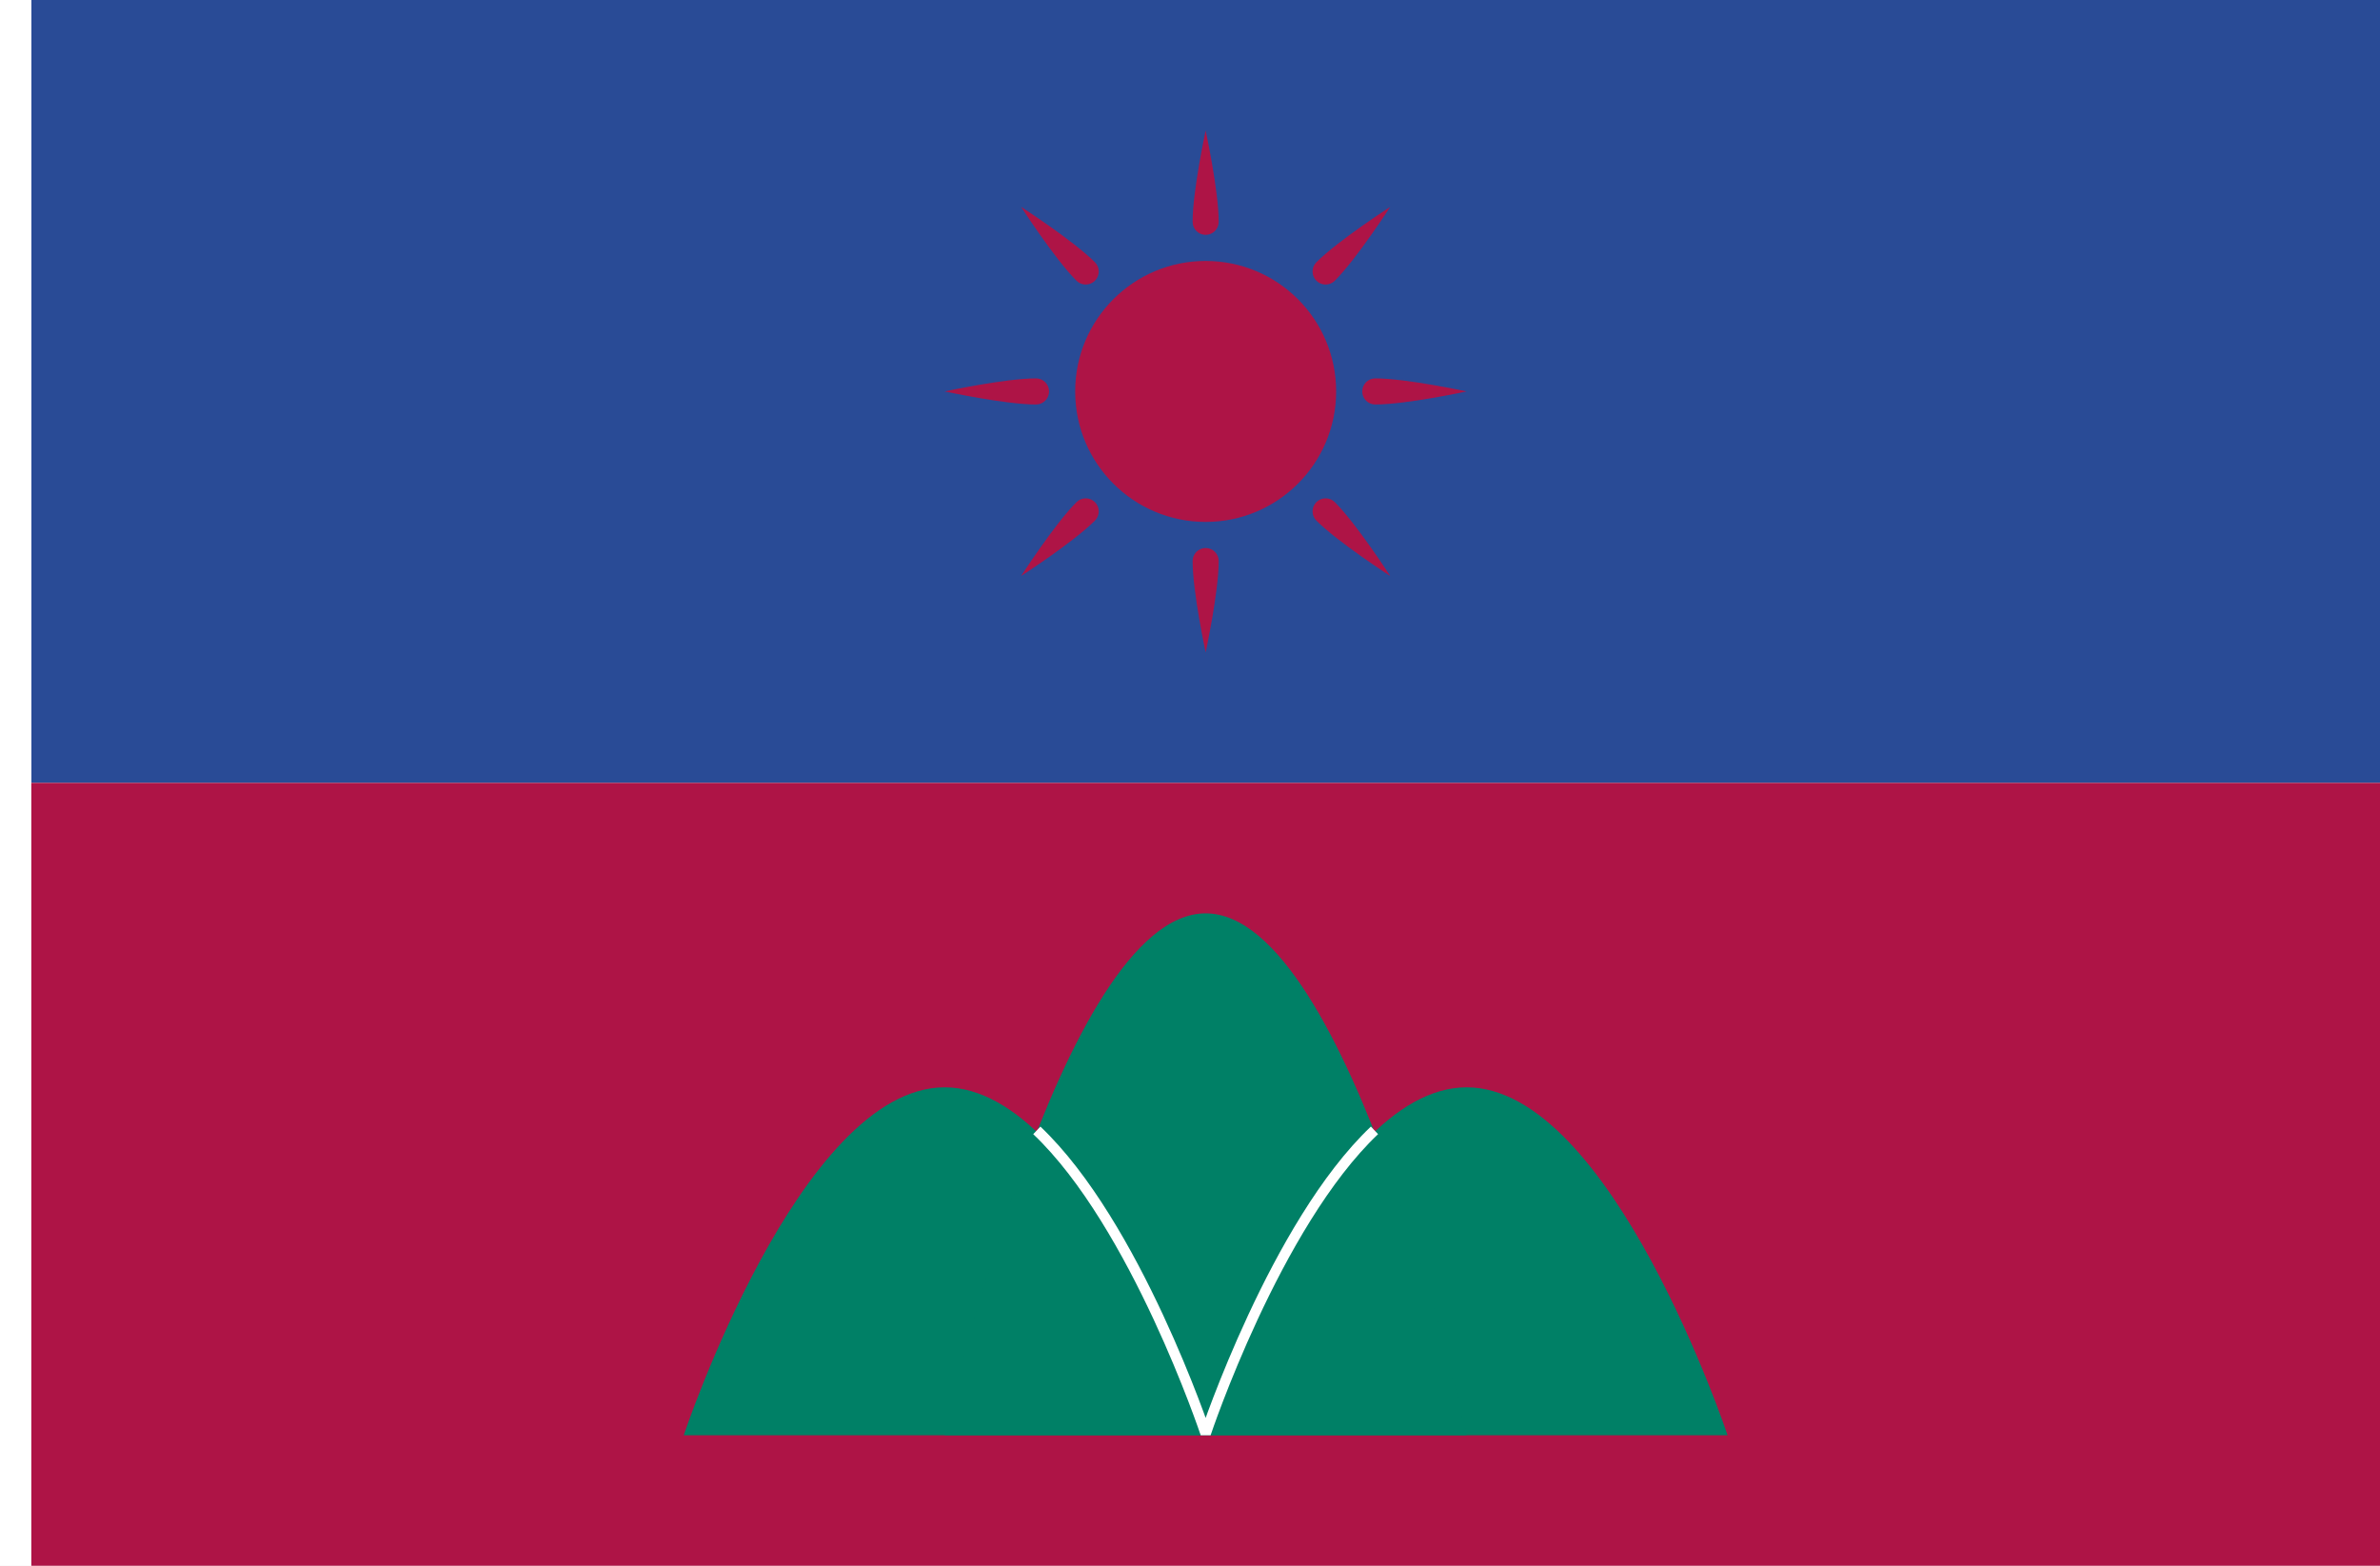
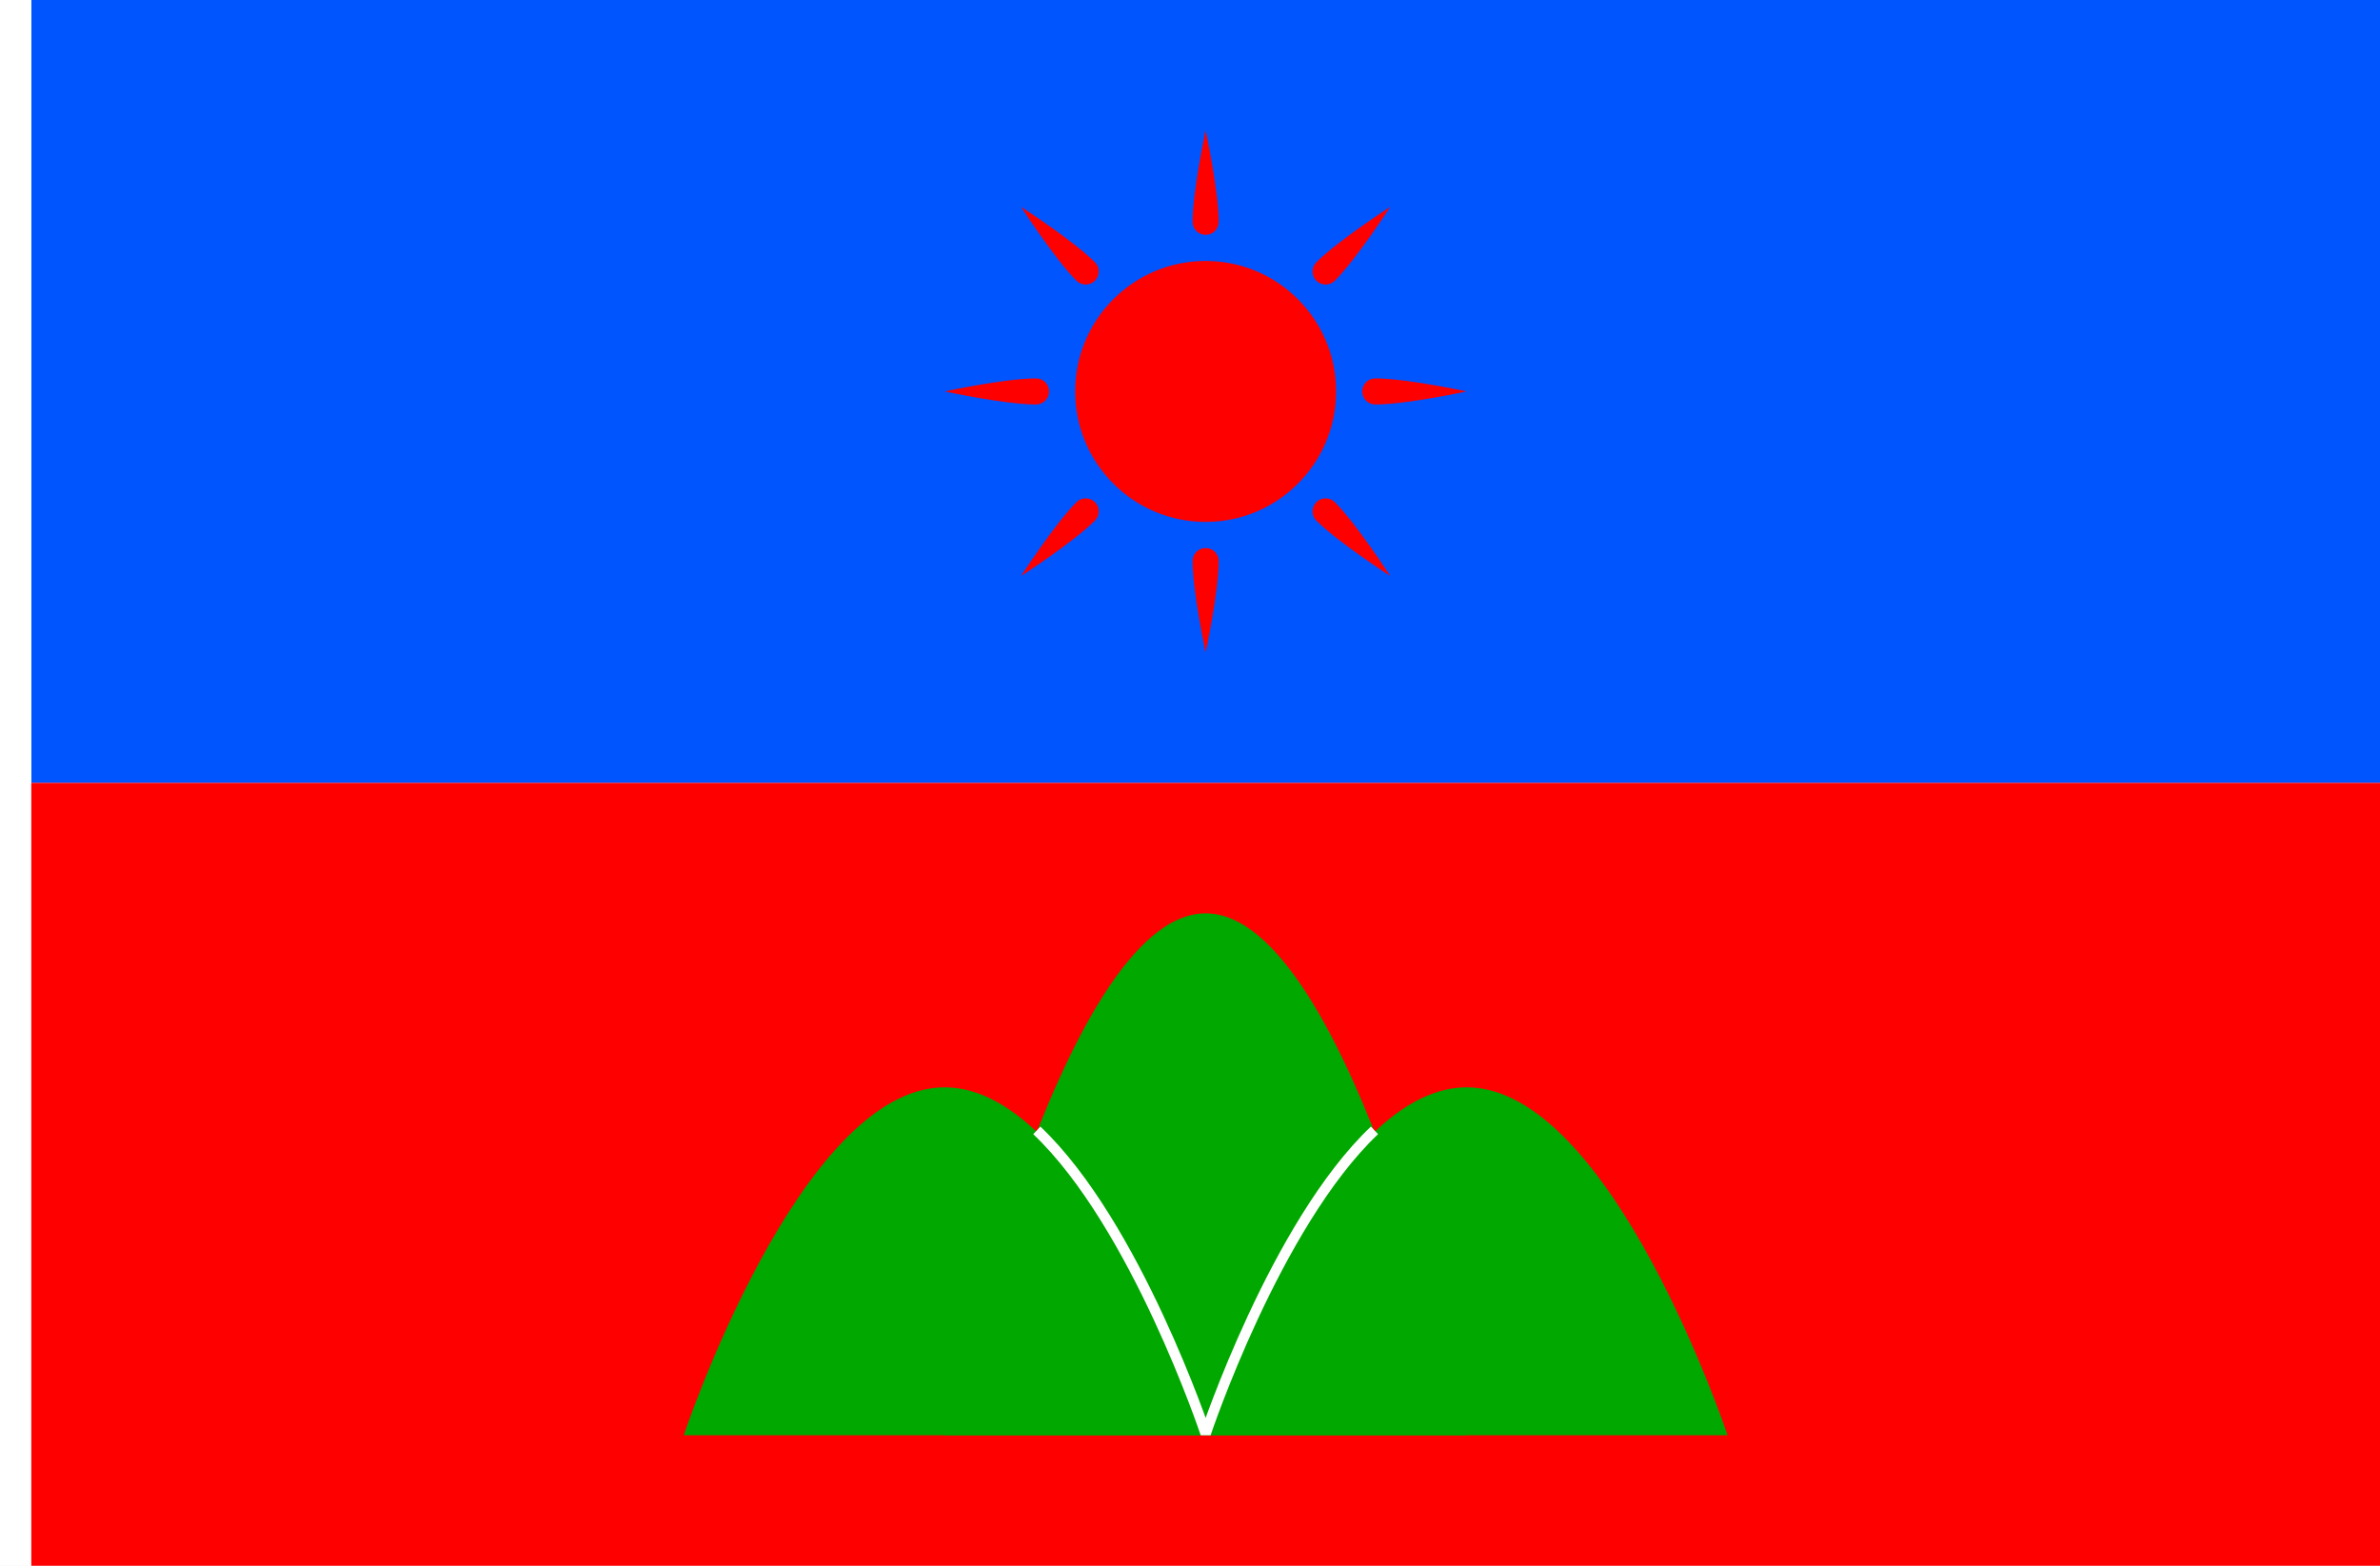
<svg xmlns="http://www.w3.org/2000/svg" width="2736" height="1800" viewBox="0 0 723.9 476.25" version="1.1" id="svg8">
  <defs id="defs2" />
  <g id="layer1" transform="translate(112.3345,-299.2679)">
-     <path id="path817" d="m 611.565,299.268 h -714.375 v 238.125 h 714.375 z" style="fill:#294b96;fill-opacity:1;stroke:none;stroke-width:1.477px;stroke-linecap:butt;stroke-linejoin:miter;stroke-opacity:1" />
+     <path id="path817" d="m 611.565,299.268 h -714.375 v 238.125 h 714.375 z" style="fill:#0055ff;fill-opacity:1;stroke:none;stroke-width:1.477px;stroke-linecap:butt;stroke-linejoin:miter;stroke-opacity:1" />
    <path style="fill:#ffffff;fill-opacity:1;stroke:none;stroke-width:0.512px;stroke-linecap:butt;stroke-linejoin:miter;stroke-opacity:1" d="m -102.81,299.268 h -9.525 v 476.25 h 9.525 z" id="path1079" />
-     <path id="path884" d="m 611.565,537.393 h -714.375 v 238.125 h 714.375 z" style="fill:#ae1446;fill-opacity:1;stroke:none;stroke-width:1.477px;stroke-linecap:butt;stroke-linejoin:miter;stroke-opacity:1" />
-     <g id="g17" style="fill:#ae1446;fill-opacity:1;stroke:none">
-       <path id="path1" style="opacity:1;fill:#ae1446;fill-opacity:1;stroke:none;stroke-width:0.013;stroke-linejoin:round;stroke-miterlimit:155" d="m 294.065,418.33 a 39.687,39.687 0 0 1 -39.687,39.687 39.687,39.687 0 0 1 -39.688,-39.687 39.687,39.687 0 0 1 39.688,-39.688 39.687,39.687 0 0 1 39.687,39.688 z" />
-       <path id="path10" style="opacity:1;fill:#ae1446;fill-opacity:1;stroke:none;stroke-width:0.001;stroke-linejoin:round;stroke-miterlimit:155" d="m 215.089,384.654 c -6.639,-6.639 -16.838,-22.451 -16.838,-22.451 0,0 15.812,10.199 22.451,16.838 1.55,1.55 1.55,4.063 -1e-5,5.613 -1.55,1.55 -4.063,1.55 -5.613,1e-5 z" />
-       <path id="path11" style="opacity:1;fill:#ae1446;fill-opacity:1;stroke:none;stroke-width:0.001;stroke-linejoin:round;stroke-miterlimit:155" d="m 288.054,457.619 c 6.639,6.639 22.451,16.838 22.451,16.838 0,0 -10.199,-15.812 -16.838,-22.451 -1.55,-1.55 -4.063,-1.55 -5.613,10e-6 -1.55,1.55 -1.55,4.063 -10e-6,5.613 z" />
-       <path id="path12" style="opacity:1;fill:#ae1446;fill-opacity:1;stroke:none;stroke-width:0.001;stroke-linejoin:round;stroke-miterlimit:155" d="m 220.702,457.619 c -6.639,6.639 -22.451,16.838 -22.451,16.838 0,0 10.199,-15.812 16.838,-22.451 1.55,-1.55 4.063,-1.55 5.613,10e-6 1.55,1.55 1.55,4.063 1e-5,5.613 z" />
-       <path id="path13" style="opacity:1;fill:#ae1446;fill-opacity:1;stroke:none;stroke-width:0.001;stroke-linejoin:round;stroke-miterlimit:155" d="m 293.667,384.654 c 6.639,-6.639 16.838,-22.451 16.838,-22.451 0,0 -15.812,10.199 -22.451,16.838 -1.55,1.55 -1.55,4.063 10e-6,5.613 1.55,1.55 4.063,1.55 5.613,1e-5 z" />
-       <path id="path14" style="opacity:1;fill:#ae1446;fill-opacity:1;stroke:none;stroke-width:0.001;stroke-linejoin:round;stroke-miterlimit:155" d="m 250.409,366.737 c 0,-9.388 3.969,-27.781 3.969,-27.781 0,0 3.969,18.393 3.969,27.781 0,2.192 -1.777,3.969 -3.969,3.969 -2.192,0 -3.969,-1.777 -3.969,-3.969 z" />
-       <path id="path15" style="opacity:1;fill:#ae1446;fill-opacity:1;stroke:none;stroke-width:0.001;stroke-linejoin:round;stroke-miterlimit:155" d="m 250.409,469.924 c 0,9.388 3.969,27.781 3.969,27.781 0,0 3.969,-18.393 3.969,-27.781 0,-2.192 -1.777,-3.969 -3.969,-3.969 -2.192,0 -3.969,1.777 -3.969,3.969 z" />
-       <path id="path16" style="opacity:1;fill:#ae1446;fill-opacity:1;stroke:none;stroke-width:0.001;stroke-linejoin:round;stroke-miterlimit:155" d="m 202.784,422.299 c -9.388,0 -27.781,-3.969 -27.781,-3.969 0,0 18.393,-3.969 27.781,-3.969 2.192,0 3.969,1.777 3.969,3.969 0,2.192 -1.777,3.969 -3.969,3.969 z" />
-       <path id="path17" style="opacity:1;fill:#ae1446;fill-opacity:1;stroke:none;stroke-width:0.001;stroke-linejoin:round;stroke-miterlimit:155" d="m 305.972,422.299 c 9.388,0 27.781,-3.969 27.781,-3.969 0,0 -18.393,-3.969 -27.781,-3.969 -2.192,0 -3.969,1.777 -3.969,3.969 0,2.192 1.777,3.969 3.969,3.969 z" />
+     <path id="path884" d="m 611.565,537.393 h -714.375 v 238.125 h 714.375 z" style="fill:#ff0000;fill-opacity:1;stroke:none;stroke-width:1.477px;stroke-linecap:butt;stroke-linejoin:miter;stroke-opacity:1" />
+     <g id="g17" style="fill:#ff0000;fill-opacity:1;stroke:none">
+       <path id="path1" style="opacity:1;fill:#ff0000;fill-opacity:1;stroke:none;stroke-width:0.013;stroke-linejoin:round;stroke-miterlimit:155" d="m 294.065,418.33 a 39.687,39.687 0 0 1 -39.687,39.687 39.687,39.687 0 0 1 -39.688,-39.687 39.687,39.687 0 0 1 39.688,-39.688 39.687,39.687 0 0 1 39.687,39.688 z" />
+       <path id="path10" style="opacity:1;fill:#ff0000;fill-opacity:1;stroke:none;stroke-width:0.001;stroke-linejoin:round;stroke-miterlimit:155" d="m 215.089,384.654 c -6.639,-6.639 -16.838,-22.451 -16.838,-22.451 0,0 15.812,10.199 22.451,16.838 1.55,1.55 1.55,4.063 -1e-5,5.613 -1.55,1.55 -4.063,1.55 -5.613,1e-5 z" />
+       <path id="path11" style="opacity:1;fill:#ff0000;fill-opacity:1;stroke:none;stroke-width:0.001;stroke-linejoin:round;stroke-miterlimit:155" d="m 288.054,457.619 c 6.639,6.639 22.451,16.838 22.451,16.838 0,0 -10.199,-15.812 -16.838,-22.451 -1.55,-1.55 -4.063,-1.55 -5.613,10e-6 -1.55,1.55 -1.55,4.063 -10e-6,5.613 z" />
+       <path id="path12" style="opacity:1;fill:#ff0000;fill-opacity:1;stroke:none;stroke-width:0.001;stroke-linejoin:round;stroke-miterlimit:155" d="m 220.702,457.619 c -6.639,6.639 -22.451,16.838 -22.451,16.838 0,0 10.199,-15.812 16.838,-22.451 1.55,-1.55 4.063,-1.55 5.613,10e-6 1.55,1.55 1.55,4.063 1e-5,5.613 z" />
+       <path id="path13" style="opacity:1;fill:#ff0000;fill-opacity:1;stroke:none;stroke-width:0.001;stroke-linejoin:round;stroke-miterlimit:155" d="m 293.667,384.654 c 6.639,-6.639 16.838,-22.451 16.838,-22.451 0,0 -15.812,10.199 -22.451,16.838 -1.55,1.55 -1.55,4.063 10e-6,5.613 1.55,1.55 4.063,1.55 5.613,1e-5 z" />
+       <path id="path14" style="opacity:1;fill:#ff0000;fill-opacity:1;stroke:none;stroke-width:0.001;stroke-linejoin:round;stroke-miterlimit:155" d="m 250.409,366.737 c 0,-9.388 3.969,-27.781 3.969,-27.781 0,0 3.969,18.393 3.969,27.781 0,2.192 -1.777,3.969 -3.969,3.969 -2.192,0 -3.969,-1.777 -3.969,-3.969 z" />
+       <path id="path15" style="opacity:1;fill:#ff0000;fill-opacity:1;stroke:none;stroke-width:0.001;stroke-linejoin:round;stroke-miterlimit:155" d="m 250.409,469.924 c 0,9.388 3.969,27.781 3.969,27.781 0,0 3.969,-18.393 3.969,-27.781 0,-2.192 -1.777,-3.969 -3.969,-3.969 -2.192,0 -3.969,1.777 -3.969,3.969 z" />
+       <path id="path16" style="opacity:1;fill:#ff0000;fill-opacity:1;stroke:none;stroke-width:0.001;stroke-linejoin:round;stroke-miterlimit:155" d="m 202.784,422.299 c -9.388,0 -27.781,-3.969 -27.781,-3.969 0,0 18.393,-3.969 27.781,-3.969 2.192,0 3.969,1.777 3.969,3.969 0,2.192 -1.777,3.969 -3.969,3.969 z" />
+       <path id="path17" style="opacity:1;fill:#ff0000;fill-opacity:1;stroke:none;stroke-width:0.001;stroke-linejoin:round;stroke-miterlimit:155" d="m 305.972,422.299 c 9.388,0 27.781,-3.969 27.781,-3.969 0,0 -18.393,-3.969 -27.781,-3.969 -2.192,0 -3.969,1.777 -3.969,3.969 0,2.192 1.777,3.969 3.969,3.969 z" />
    </g>
    <g id="g22" transform="translate(0,-2.61414)">
      <g id="g24">
-         <path style="opacity:1;fill:#008066;fill-opacity:1;stroke:none;stroke-width:0.008;stroke-linejoin:round;stroke-miterlimit:155" d="m 95.628,738.444 h 158.75 c 0,0 -35.278,-105.833 -79.375,-105.833 -44.097,0 -79.375,105.833 -79.375,105.833 z" id="path21" />
-         <path style="opacity:1;fill:#008066;fill-opacity:1;stroke:none;stroke-width:0.008;stroke-linejoin:round;stroke-miterlimit:155" d="m 254.378,738.444 h 158.75 c 0,0 -35.278,-105.833 -79.375,-105.833 -44.097,0 -79.375,105.833 -79.375,105.833 z" id="path22" />
-         <path style="opacity:1;fill:#008066;fill-opacity:1;stroke:none;stroke-width:0.01;stroke-linejoin:round;stroke-miterlimit:155" d="m 175.003,738.444 h 158.75 c 0,0 -35.278,-158.75 -79.375,-158.75 -44.097,0 -79.375,158.75 -79.375,158.75 z" id="path18" />
+         <path style="opacity:1;fill:#00a800;fill-opacity:1;stroke:none;stroke-width:0.008;stroke-linejoin:round;stroke-miterlimit:155" d="m 95.628,738.444 h 158.75 c 0,0 -35.278,-105.833 -79.375,-105.833 -44.097,0 -79.375,105.833 -79.375,105.833 z" id="path21" />
+         <path style="opacity:1;fill:#00a800;fill-opacity:1;stroke:none;stroke-width:0.008;stroke-linejoin:round;stroke-miterlimit:155" d="m 254.378,738.444 h 158.75 c 0,0 -35.278,-105.833 -79.375,-105.833 -44.097,0 -79.375,105.833 -79.375,105.833 z" id="path22" />
+         <path style="opacity:1;fill:#00a800;fill-opacity:1;stroke:none;stroke-width:0.01;stroke-linejoin:round;stroke-miterlimit:155" d="m 175.003,738.444 h 158.75 c 0,0 -35.278,-158.75 -79.375,-158.75 -44.097,0 -79.375,158.75 -79.375,158.75 z" id="path18" />
        <path id="path24" style="opacity:1;fill:none;fill-opacity:1;stroke:#ffffff;stroke-width:3.175;stroke-linecap:butt;stroke-linejoin:bevel;stroke-miterlimit:155;stroke-dasharray:none;stroke-opacity:1" d="m 305.729,645.697 c -30.113,28.56 -51.353,92.245 -51.353,92.245 0,0 -21.239,-63.676 -51.353,-92.236" />
      </g>
    </g>
  </g>
</svg>
